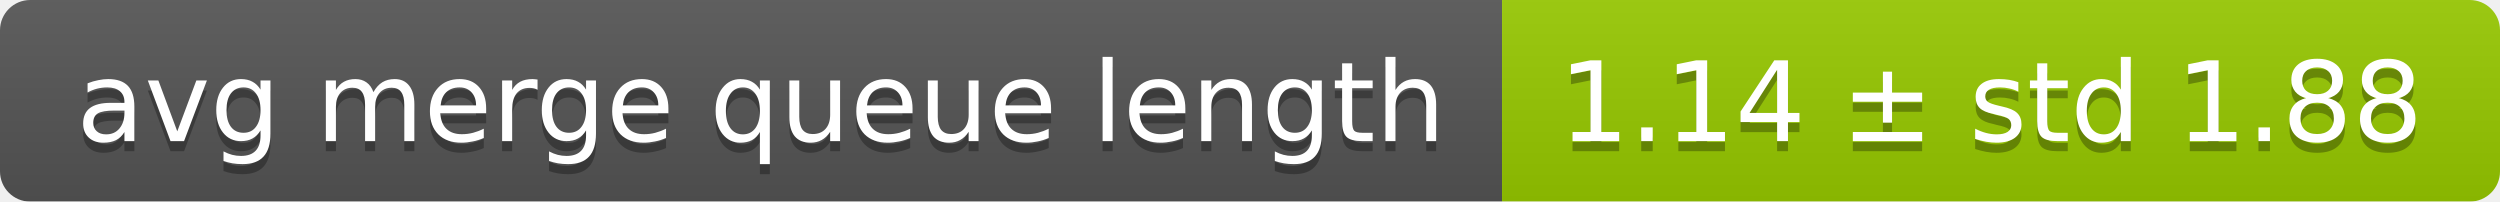
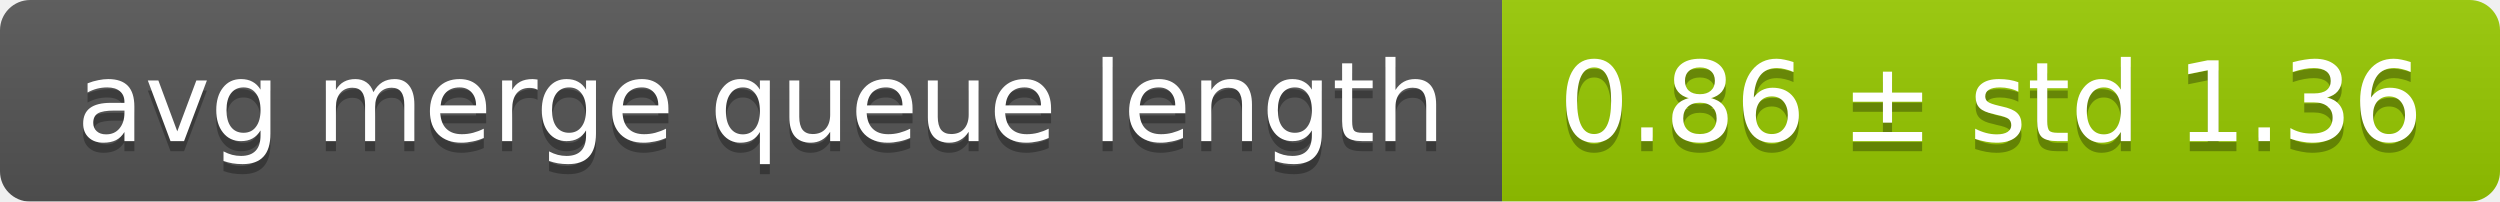
<svg xmlns="http://www.w3.org/2000/svg" width="248" height="20">
  <linearGradient id="smooth" x2="0" y2="100%">
    <stop offset="0" stop-color="#bbb" stop-opacity=".1" />
    <stop offset="1" stop-opacity=".1" />
  </linearGradient>
  <mask id="round">
    <rect width="248" height="20" rx="3" fill="#fff" />
  </mask>
  <g mask="url(#round)">
    <rect width="149" height="20" fill="#555" />
    <rect x="149" width="99" height="20" fill="#97ca00" />
    <rect width="248" height="20" fill="url(#smooth)" />
  </g>
  <g fill="#fff" text-anchor="middle" font-family="DejaVu Sans,Verdana,Geneva,sans-serif" font-size="11">
    <text x="75.5" y="15" fill="#010101" fill-opacity=".3">avg merge queue length</text>
    <text x="75.5" y="14">avg merge queue length</text>
-     <text x="197.5" y="15" fill="#010101" fill-opacity=".3">1.14 ± std 1.88</text>
-     <text x="197.5" y="14">1.14 ± std 1.88</text>
+     <text x="197.5" y="15" fill="#010101" fill-opacity=".3">0.86 ± std 1.36</text>
+     <text x="197.5" y="14">0.86 ± std 1.36</text>
  </g>
</svg>
